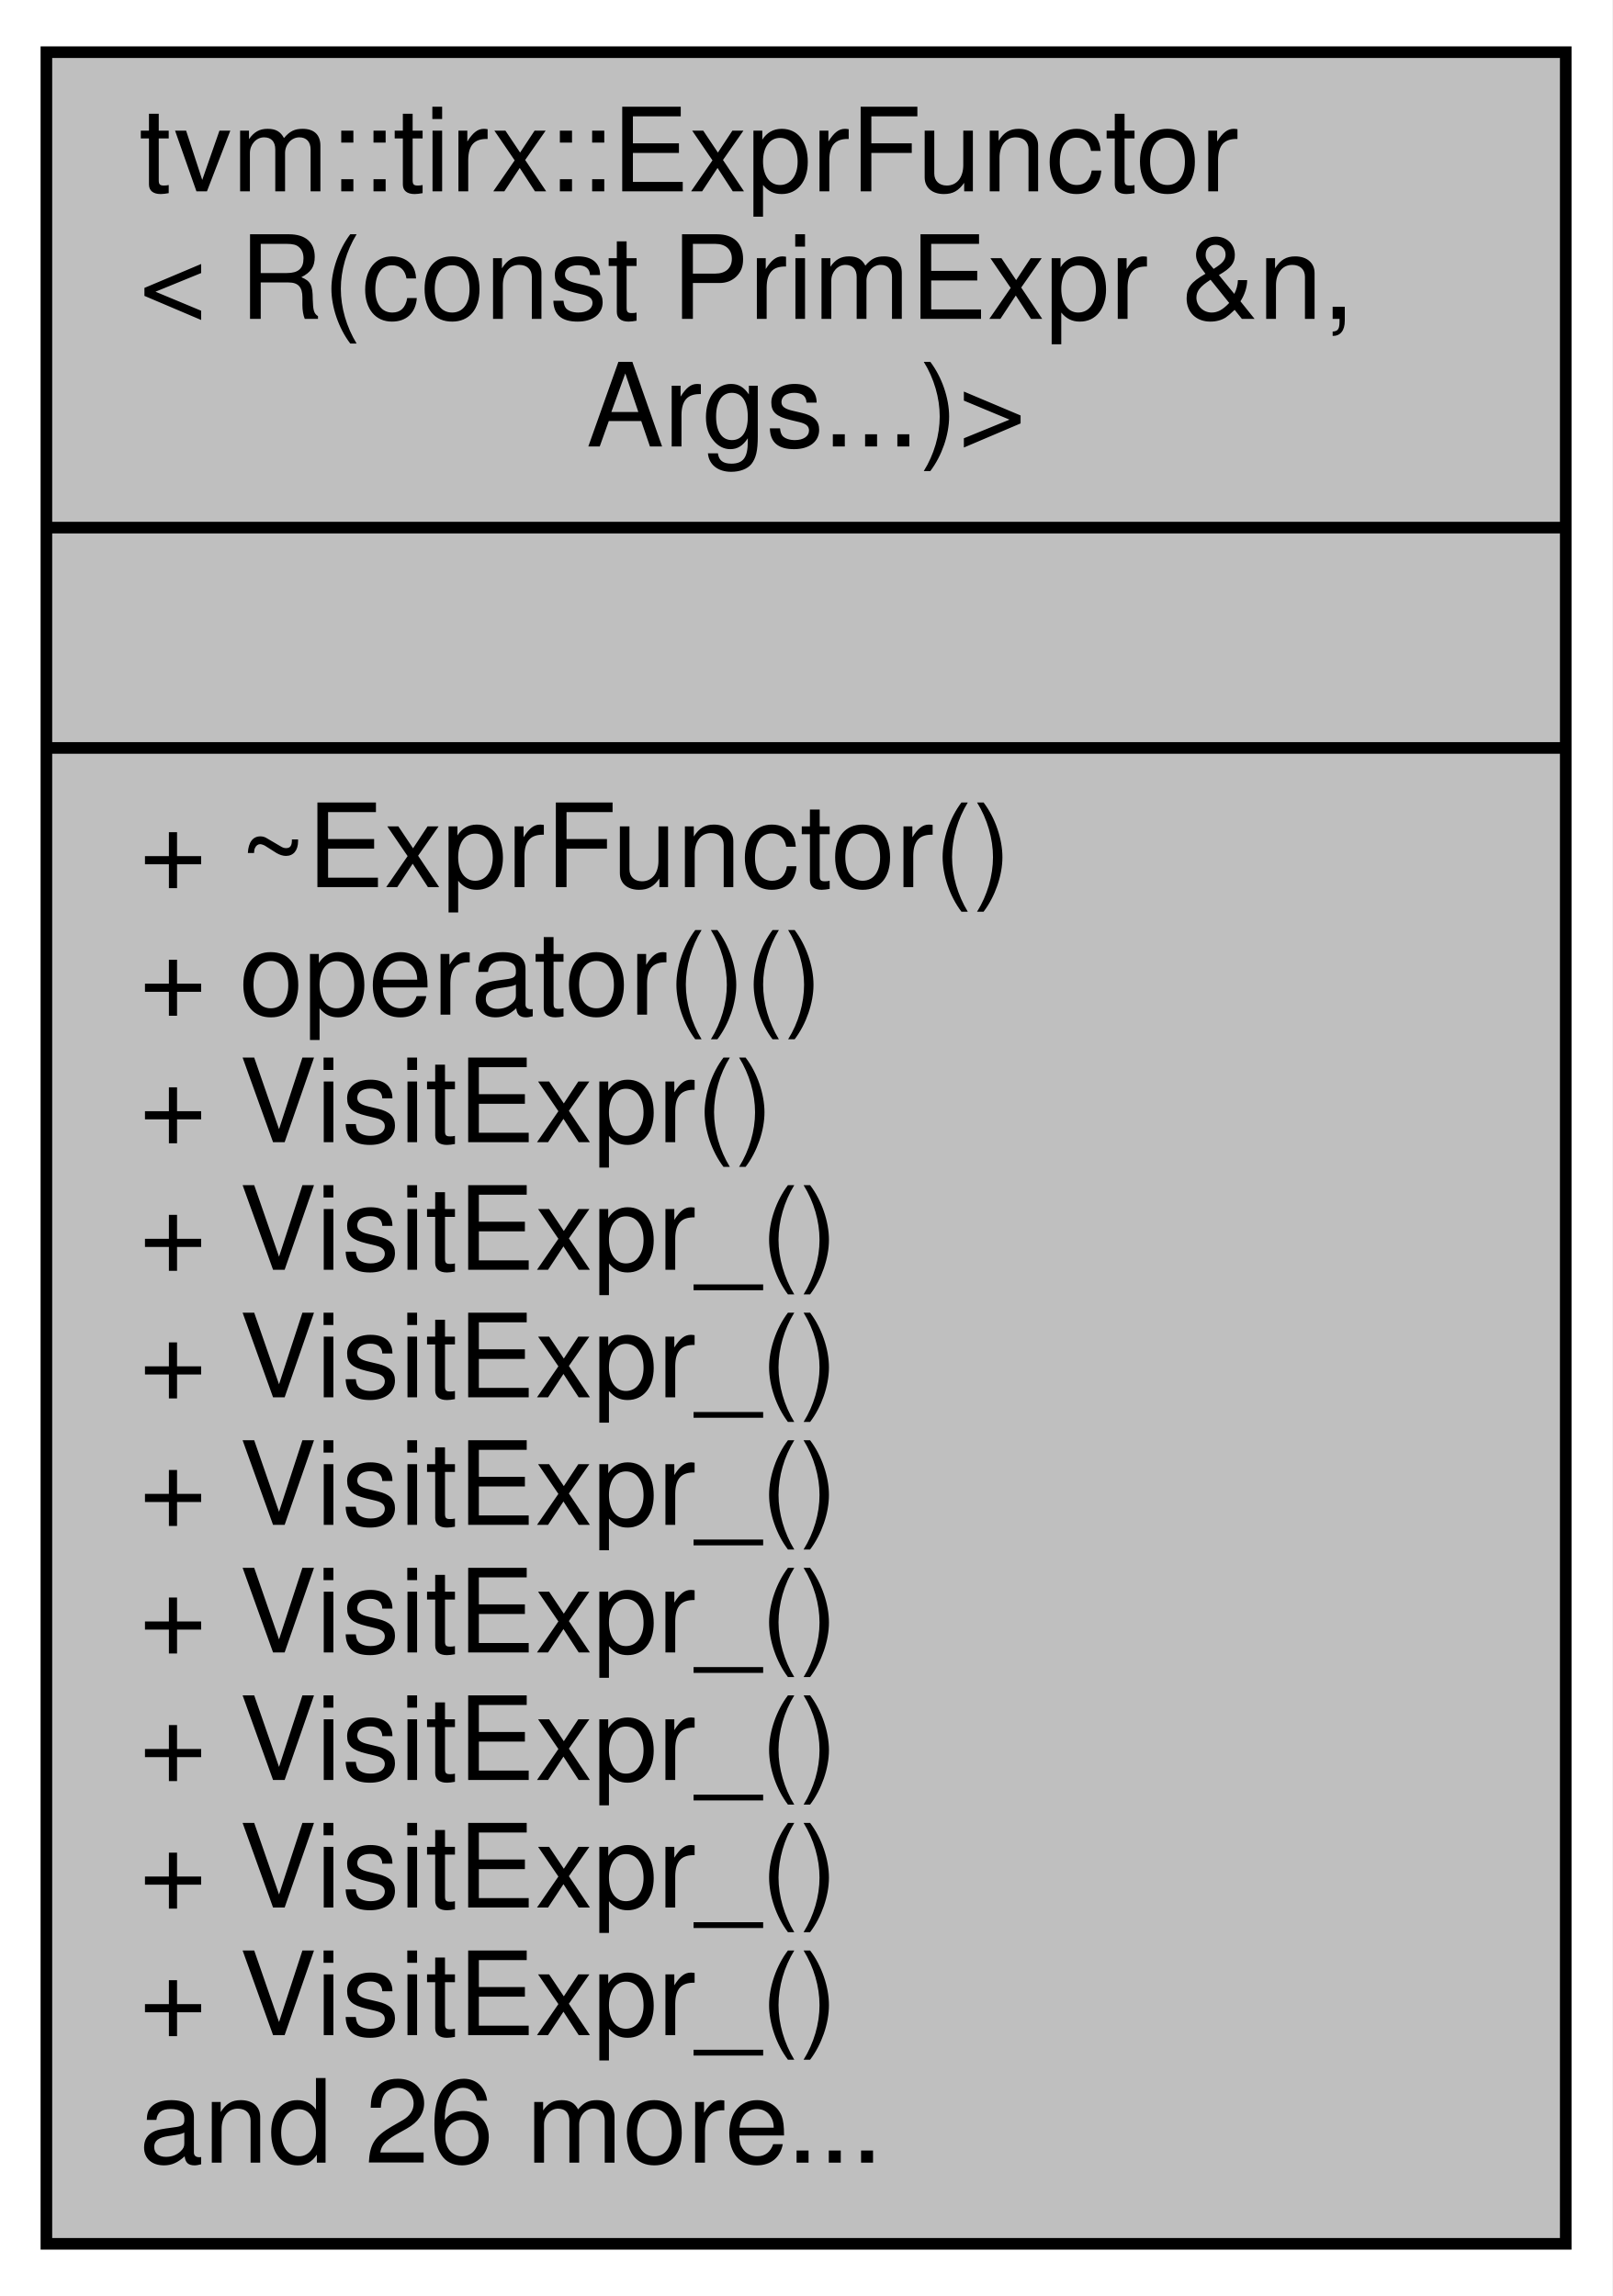
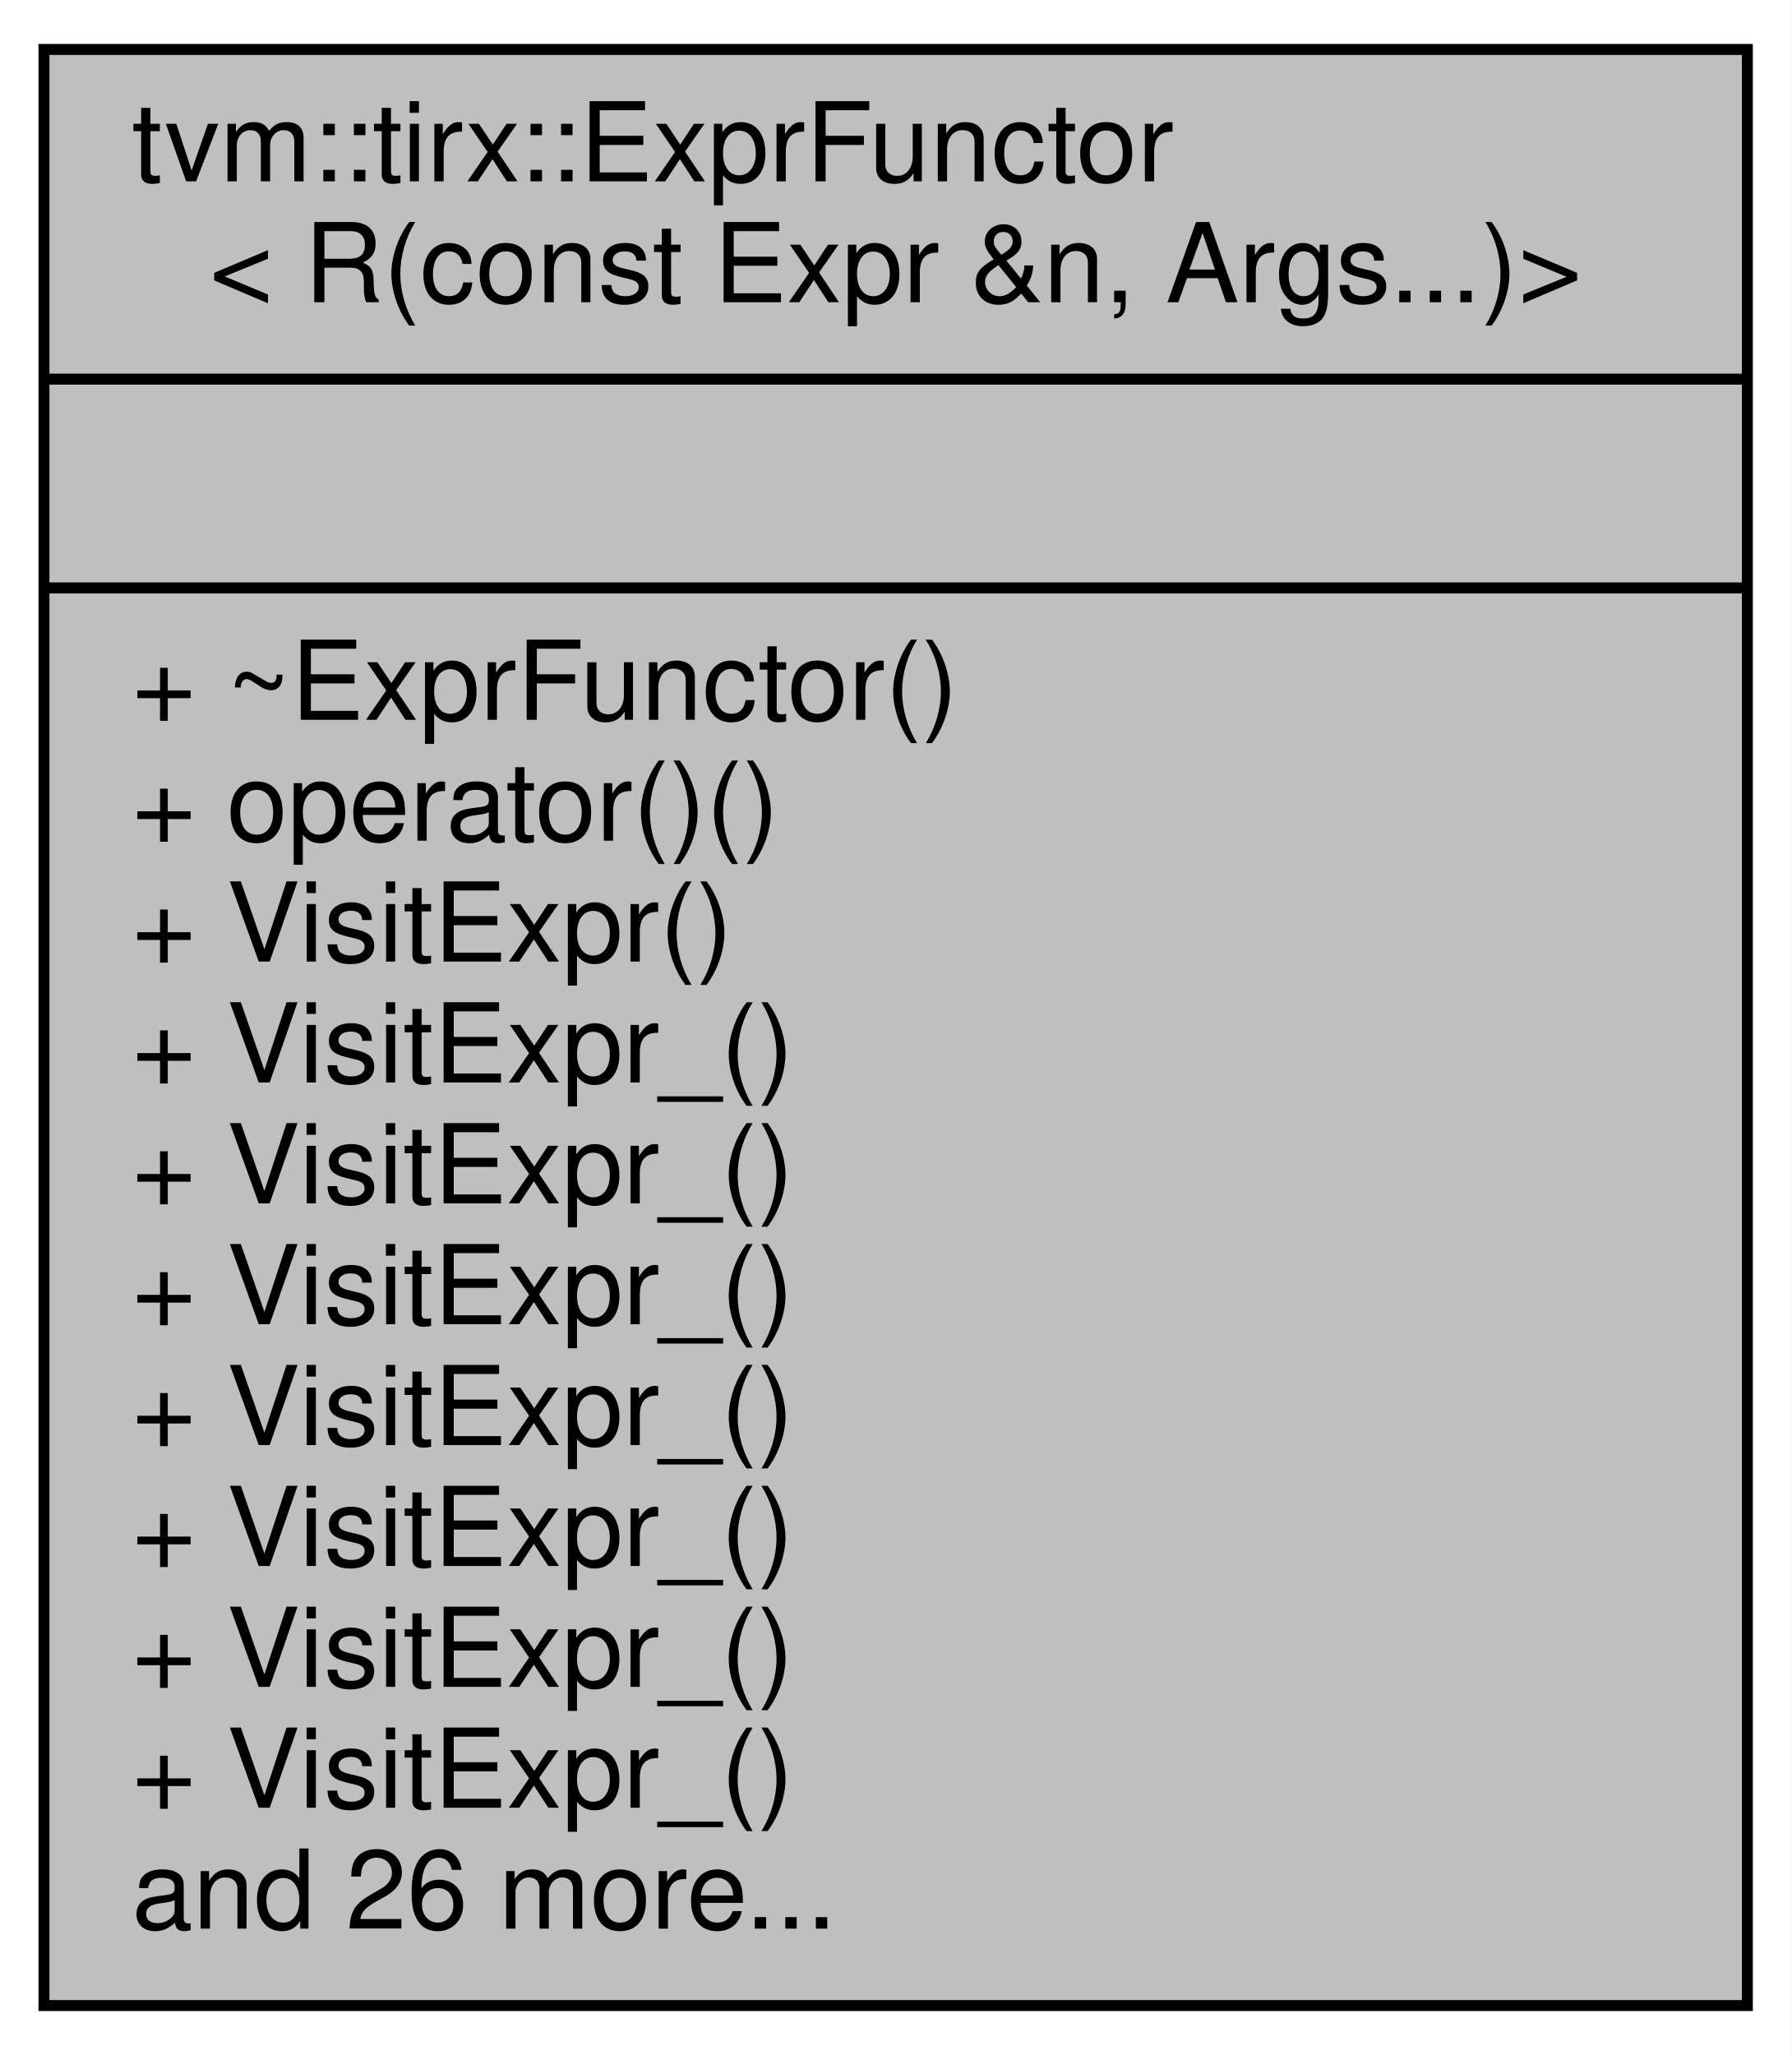
- <svg xmlns="http://www.w3.org/2000/svg" xmlns:xlink="http://www.w3.org/1999/xlink" width="139pt" height="198pt" viewBox="0.00 0.00 139.00 198.00">
-   <g id="graph0" class="graph" transform="scale(1 1) rotate(0) translate(4 194)">
-     <polygon fill="white" stroke="transparent" points="-4,4 -4,-194 135,-194 135,4 -4,4" />
+ <svg xmlns="http://www.w3.org/2000/svg" xmlns:xlink="http://www.w3.org/1999/xlink" width="163pt" height="187pt" viewBox="0.00 0.00 163.00 187.00">
+   <g id="graph0" class="graph" transform="scale(1 1) rotate(0) translate(4 183)">
+     <polygon fill="white" stroke="transparent" points="-4,4 -4,-183 159,-183 159,4 -4,4" />
    <g id="node1" class="node">
      <g id="a_node1">
        <a xlink:title=" ">
-           <polygon fill="#bfbfbf" stroke="black" points="0,-0.5 0,-189.5 131,-189.5 131,-0.5 0,-0.5" />
-           <text text-anchor="start" x="8" y="-177.5" font-family="Helvetica,sans-Serif" font-size="10.00">tvm::tirx::ExprFunctor</text>
-           <text text-anchor="start" x="8" y="-166.5" font-family="Helvetica,sans-Serif" font-size="10.00">&lt; R(const PrimExpr &amp;n,</text>
-           <text text-anchor="middle" x="65.5" y="-155.5" font-family="Helvetica,sans-Serif" font-size="10.00"> Args...)&gt;</text>
-           <polyline fill="none" stroke="black" points="0,-148.5 131,-148.5 " />
-           <text text-anchor="middle" x="65.5" y="-136.5" font-family="Helvetica,sans-Serif" font-size="10.00"> </text>
-           <polyline fill="none" stroke="black" points="0,-129.5 131,-129.5 " />
+           <polygon fill="#bfbfbf" stroke="black" points="0,-0.5 0,-178.5 155,-178.5 155,-0.5 0,-0.5" />
+           <text text-anchor="start" x="8" y="-166.5" font-family="Helvetica,sans-Serif" font-size="10.00">tvm::tirx::ExprFunctor</text>
+           <text text-anchor="middle" x="77.5" y="-155.5" font-family="Helvetica,sans-Serif" font-size="10.00">&lt; R(const Expr &amp;n, Args...)&gt;</text>
+           <polyline fill="none" stroke="black" points="0,-148.5 155,-148.5 " />
+           <text text-anchor="middle" x="77.5" y="-136.5" font-family="Helvetica,sans-Serif" font-size="10.00"> </text>
+           <polyline fill="none" stroke="black" points="0,-129.5 155,-129.5 " />
          <text text-anchor="start" x="8" y="-117.5" font-family="Helvetica,sans-Serif" font-size="10.00">+ ~ExprFunctor()</text>
          <text text-anchor="start" x="8" y="-106.5" font-family="Helvetica,sans-Serif" font-size="10.00">+ operator()()</text>
          <text text-anchor="start" x="8" y="-95.5" font-family="Helvetica,sans-Serif" font-size="10.00">+ VisitExpr()</text>
          <text text-anchor="start" x="8" y="-84.5" font-family="Helvetica,sans-Serif" font-size="10.00">+ VisitExpr_()</text>
          <text text-anchor="start" x="8" y="-73.5" font-family="Helvetica,sans-Serif" font-size="10.00">+ VisitExpr_()</text>
          <text text-anchor="start" x="8" y="-62.5" font-family="Helvetica,sans-Serif" font-size="10.00">+ VisitExpr_()</text>
          <text text-anchor="start" x="8" y="-51.5" font-family="Helvetica,sans-Serif" font-size="10.00">+ VisitExpr_()</text>
          <text text-anchor="start" x="8" y="-40.5" font-family="Helvetica,sans-Serif" font-size="10.00">+ VisitExpr_()</text>
          <text text-anchor="start" x="8" y="-29.5" font-family="Helvetica,sans-Serif" font-size="10.00">+ VisitExpr_()</text>
          <text text-anchor="start" x="8" y="-18.5" font-family="Helvetica,sans-Serif" font-size="10.00">+ VisitExpr_()</text>
          <text text-anchor="start" x="8" y="-7.5" font-family="Helvetica,sans-Serif" font-size="10.00">and 26 more...</text>
        </a>
      </g>
    </g>
  </g>
</svg>
